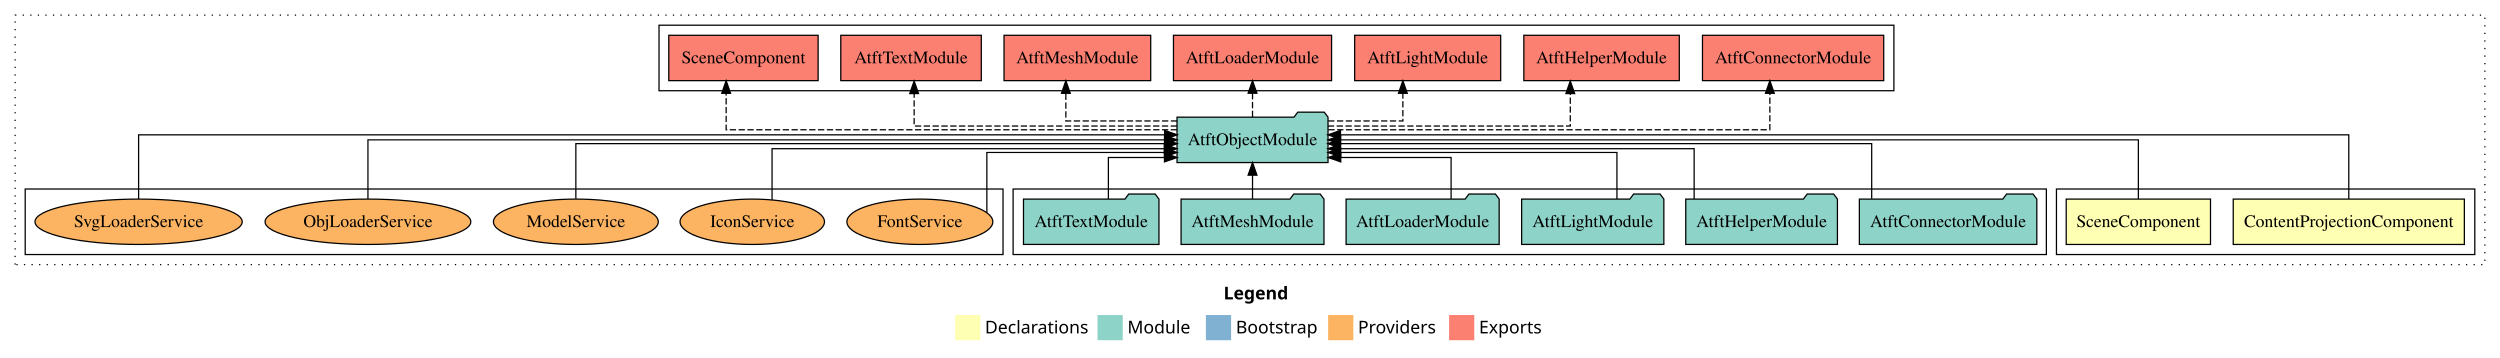
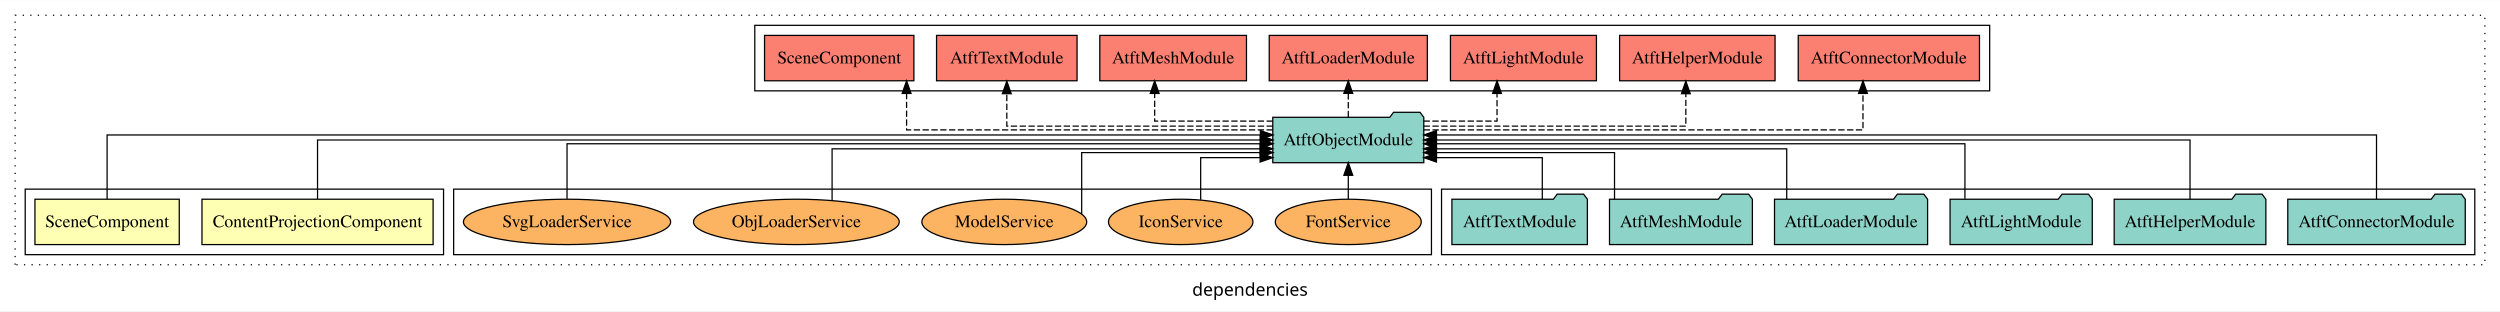
- <svg xmlns="http://www.w3.org/2000/svg" width="1984pt" height="284pt" viewBox="0.00 0.00 1984.00 284.00">
-   <g id="graph0" class="graph" transform="scale(1 1) rotate(0) translate(4 280)">
-     <polygon fill="#ffffff" stroke="transparent" points="-4,4 -4,-280 1980,-280 1980,4 -4,4" />
-     <text text-anchor="start" x="967.009" y="-42.4" font-family="sans-serif" font-weight="bold" font-size="14.00" fill="#000000">Legend</text>
-     <polygon fill="#ffffb3" stroke="transparent" points="754,-10 754,-30 774,-30 774,-10 754,-10" />
-     <text text-anchor="start" x="777.629" y="-15.4" font-family="sans-serif" font-size="14.00" fill="#000000">  Declarations</text>
-     <polygon fill="#8dd3c7" stroke="transparent" points="867,-10 867,-30 887,-30 887,-10 867,-10" />
-     <text text-anchor="start" x="890.725" y="-15.4" font-family="sans-serif" font-size="14.00" fill="#000000">  Module</text>
-     <polygon fill="#80b1d3" stroke="transparent" points="953,-10 953,-30 973,-30 973,-10 953,-10" />
-     <text text-anchor="start" x="976.781" y="-15.4" font-family="sans-serif" font-size="14.00" fill="#000000">  Bootstrap</text>
-     <polygon fill="#fdb462" stroke="transparent" points="1050,-10 1050,-30 1070,-30 1070,-10 1050,-10" />
-     <text text-anchor="start" x="1073.673" y="-15.4" font-family="sans-serif" font-size="14.00" fill="#000000">  Providers</text>
-     <polygon fill="#fb8072" stroke="transparent" points="1146,-10 1146,-30 1166,-30 1166,-10 1146,-10" />
-     <text text-anchor="start" x="1169.726" y="-15.4" font-family="sans-serif" font-size="14.00" fill="#000000">  Exports</text>
+ <svg xmlns="http://www.w3.org/2000/svg" width="1984pt" height="247pt" viewBox="0.00 0.00 1984.00 246.80">
+   <g id="graph0" class="graph" transform="scale(1 1) rotate(0) translate(4 242.8)">
+     <polygon fill="white" stroke="transparent" points="-4,4 -4,-242.8 1980,-242.8 1980,4 -4,4" />
+     <text text-anchor="middle" x="988" y="-8.2" font-family="sans-serif" font-size="14.00">dependencies</text>
    <g id="clust1" class="cluster">
-       <polygon fill="none" stroke="#000000" stroke-dasharray="1,5" points="8,-70 8,-268 1968,-268 1968,-70 8,-70" />
+       <polygon fill="none" stroke="black" stroke-dasharray="1,5" points="8,-32.8 8,-230.8 1968,-230.8 1968,-32.8 8,-32.8" />
+     </g>
+     <g id="clust6" class="cluster">
+       <polygon fill="none" stroke="black" points="595,-170.8 595,-222.8 1575,-222.8 1575,-170.8 595,-170.8" />
+     </g>
+     <g id="clust5" class="cluster">
+       <polygon fill="none" stroke="black" points="1140,-40.8 1140,-92.8 1960,-92.8 1960,-40.8 1140,-40.8" />
+     </g>
+     <g id="clust8" class="cluster">
+       <polygon fill="none" stroke="black" points="356,-40.8 356,-92.8 1132,-92.8 1132,-40.8 356,-40.8" />
    </g>
    <g id="clust2" class="cluster">
-       <polygon fill="none" stroke="#000000" points="1628,-78 1628,-130 1960,-130 1960,-78 1628,-78" />
-     </g>
-     <g id="clust5" class="cluster">
-       <polygon fill="none" stroke="#000000" points="800,-78 800,-130 1620,-130 1620,-78 800,-78" />
-     </g>
-     <g id="clust6" class="cluster">
-       <polygon fill="none" stroke="#000000" points="519,-208 519,-260 1499,-260 1499,-208 519,-208" />
-     </g>
-     <g id="clust8" class="cluster">
-       <polygon fill="none" stroke="#000000" points="16,-78 16,-130 792,-130 792,-78 16,-78" />
+       <polygon fill="none" stroke="black" points="16,-40.8 16,-92.8 348,-92.8 348,-40.8 16,-40.8" />
    </g>
    <g id="node1" class="node">
-       <polygon fill="#ffffb3" stroke="#000000" points="1951.709,-122 1768.291,-122 1768.291,-86 1951.709,-86 1951.709,-122" />
-       <text text-anchor="middle" x="1860" y="-99.8" font-family="Times,serif" font-size="14.00" fill="#000000">ContentProjectionComponent</text>
+       <polygon fill="#ffffb3" stroke="black" points="339.71,-84.8 156.29,-84.8 156.29,-48.8 339.71,-48.8 339.71,-84.8" />
+       <text text-anchor="middle" x="248" y="-62.6" font-family="Times,serif" font-size="14.00">ContentProjectionComponent</text>
    </g>
    <g id="node3" class="node">
-       <polygon fill="#8dd3c7" stroke="#000000" points="1049.916,-187 1046.916,-191 1025.916,-191 1022.916,-187 930.084,-187 930.084,-151 1049.916,-151 1049.916,-187" />
-       <text text-anchor="middle" x="990" y="-164.8" font-family="Times,serif" font-size="14.00" fill="#000000">AtftObjectModule</text>
+       <polygon fill="#8dd3c7" stroke="black" points="1125.92,-149.8 1122.92,-153.8 1101.92,-153.8 1098.92,-149.8 1006.08,-149.8 1006.08,-113.8 1125.92,-113.8 1125.92,-149.8" />
+       <text text-anchor="middle" x="1066" y="-127.6" font-family="Times,serif" font-size="14.00">AtftObjectModule</text>
    </g>
    <g id="edge1" class="edge">
-       <path fill="none" stroke="#000000" d="M1860,-122.129C1860,-142.572 1860,-173 1860,-173 1860,-173 1059.799,-173 1059.799,-173" />
-       <polygon fill="#000000" stroke="#000000" points="1059.799,-169.5 1049.799,-173 1059.799,-176.5 1059.799,-169.5" />
+       <path fill="none" stroke="black" d="M248,-84.91C248,-104.14 248,-131.8 248,-131.8 248,-131.8 996.18,-131.8 996.18,-131.8" />
+       <polygon fill="black" stroke="black" points="996.18,-135.3 1006.18,-131.8 996.18,-128.3 996.18,-135.3" />
    </g>
    <g id="node2" class="node">
-       <polygon fill="#ffffb3" stroke="#000000" points="1750.259,-122 1635.741,-122 1635.741,-86 1750.259,-86 1750.259,-122" />
-       <text text-anchor="middle" x="1693" y="-99.8" font-family="Times,serif" font-size="14.00" fill="#000000">SceneComponent</text>
+       <polygon fill="#ffffb3" stroke="black" points="138.26,-84.8 23.74,-84.8 23.74,-48.8 138.26,-48.8 138.26,-84.8" />
+       <text text-anchor="middle" x="81" y="-62.6" font-family="Times,serif" font-size="14.00">SceneComponent</text>
    </g>
    <g id="edge2" class="edge">
-       <path fill="none" stroke="#000000" d="M1693,-122.106C1693,-141.339 1693,-169 1693,-169 1693,-169 1059.937,-169 1059.937,-169" />
-       <polygon fill="#000000" stroke="#000000" points="1059.937,-165.5 1049.937,-169 1059.937,-172.5 1059.937,-165.5" />
+       <path fill="none" stroke="black" d="M81,-84.93C81,-105.37 81,-135.8 81,-135.8 81,-135.8 996.23,-135.8 996.23,-135.8" />
+       <polygon fill="black" stroke="black" points="996.23,-139.3 1006.23,-135.8 996.23,-132.3 996.23,-139.3" />
    </g>
    <g id="node10" class="node">
-       <polygon fill="#fb8072" stroke="#000000" points="1490.915,-252 1347.085,-252 1347.085,-216 1490.915,-216 1490.915,-252" />
-       <text text-anchor="middle" x="1419" y="-229.8" font-family="Times,serif" font-size="14.00" fill="#000000">AtftConnectorModule </text>
+       <polygon fill="#fb8072" stroke="black" points="1566.92,-214.8 1423.08,-214.8 1423.08,-178.8 1566.92,-178.8 1566.92,-214.8" />
+       <text text-anchor="middle" x="1495" y="-192.6" font-family="Times,serif" font-size="14.00">AtftConnectorModule </text>
    </g>
    <g id="edge9" class="edge">
-       <path fill="none" stroke="#000000" stroke-dasharray="5,2" d="M1050.14,-177C1164.179,-177 1400.568,-177 1400.568,-177 1400.568,-177 1400.568,-205.965 1400.568,-205.965" />
-       <polygon fill="#000000" stroke="#000000" points="1397.068,-205.965 1400.568,-215.965 1404.068,-205.965 1397.068,-205.965" />
+       <path fill="none" stroke="black" stroke-dasharray="5,2" d="M1125.83,-139.8C1239.28,-139.8 1474.46,-139.8 1474.46,-139.8 1474.46,-139.8 1474.46,-168.76 1474.46,-168.76" />
+       <polygon fill="black" stroke="black" points="1470.96,-168.76 1474.46,-178.76 1477.96,-168.76 1470.96,-168.76" />
    </g>
    <g id="node11" class="node">
-       <polygon fill="#fb8072" stroke="#000000" points="1328.686,-252 1205.314,-252 1205.314,-216 1328.686,-216 1328.686,-252" />
-       <text text-anchor="middle" x="1267" y="-229.8" font-family="Times,serif" font-size="14.00" fill="#000000">AtftHelperModule </text>
+       <polygon fill="#fb8072" stroke="black" points="1404.69,-214.8 1281.31,-214.8 1281.31,-178.8 1404.69,-178.8 1404.69,-214.8" />
+       <text text-anchor="middle" x="1343" y="-192.6" font-family="Times,serif" font-size="14.00">AtftHelperModule </text>
    </g>
    <g id="edge10" class="edge">
-       <path fill="none" stroke="#000000" stroke-dasharray="5,2" d="M1049.762,-180C1124.334,-180 1242.177,-180 1242.177,-180 1242.177,-180 1242.177,-205.718 1242.177,-205.718" />
-       <polygon fill="#000000" stroke="#000000" points="1238.677,-205.718 1242.177,-215.718 1245.677,-205.718 1238.677,-205.718" />
+       <path fill="none" stroke="black" stroke-dasharray="5,2" d="M1125.78,-142.8C1204.73,-142.8 1333.88,-142.8 1333.88,-142.8 1333.88,-142.8 1333.88,-168.52 1333.88,-168.52" />
+       <polygon fill="black" stroke="black" points="1330.38,-168.52 1333.88,-178.52 1337.38,-168.52 1330.38,-168.52" />
    </g>
    <g id="node12" class="node">
-       <polygon fill="#fb8072" stroke="#000000" points="1186.932,-252 1071.068,-252 1071.068,-216 1186.932,-216 1186.932,-252" />
-       <text text-anchor="middle" x="1129" y="-229.8" font-family="Times,serif" font-size="14.00" fill="#000000">AtftLightModule </text>
+       <polygon fill="#fb8072" stroke="black" points="1262.93,-214.8 1147.07,-214.8 1147.07,-178.8 1262.93,-178.8 1262.93,-214.8" />
+       <text text-anchor="middle" x="1205" y="-192.6" font-family="Times,serif" font-size="14.00">AtftLightModule </text>
    </g>
    <g id="edge11" class="edge">
-       <path fill="none" stroke="#000000" stroke-dasharray="5,2" d="M1050.006,-184C1079.717,-184 1109.313,-184 1109.313,-184 1109.313,-184 1109.313,-205.949 1109.313,-205.949" />
-       <polygon fill="#000000" stroke="#000000" points="1105.813,-205.949 1109.313,-215.949 1112.813,-205.949 1105.813,-205.949" />
+       <path fill="none" stroke="black" stroke-dasharray="5,2" d="M1125.71,-146.8C1154.99,-146.8 1184.04,-146.8 1184.04,-146.8 1184.04,-146.8 1184.04,-168.75 1184.04,-168.75" />
+       <polygon fill="black" stroke="black" points="1180.54,-168.75 1184.04,-178.75 1187.54,-168.75 1180.54,-168.75" />
    </g>
    <g id="node13" class="node">
-       <polygon fill="#fb8072" stroke="#000000" points="1052.741,-252 927.259,-252 927.259,-216 1052.741,-216 1052.741,-252" />
-       <text text-anchor="middle" x="990" y="-229.8" font-family="Times,serif" font-size="14.00" fill="#000000">AtftLoaderModule </text>
+       <polygon fill="#fb8072" stroke="black" points="1128.74,-214.8 1003.26,-214.8 1003.26,-178.8 1128.74,-178.8 1128.74,-214.8" />
+       <text text-anchor="middle" x="1066" y="-192.6" font-family="Times,serif" font-size="14.00">AtftLoaderModule </text>
    </g>
    <g id="edge12" class="edge">
-       <path fill="none" stroke="#000000" stroke-dasharray="5,2" d="M990,-187.106C990,-187.106 990,-205.991 990,-205.991" />
-       <polygon fill="#000000" stroke="#000000" points="986.5,-205.991 990,-215.991 993.5,-205.991 986.5,-205.991" />
+       <path fill="none" stroke="black" stroke-dasharray="5,2" d="M1066,-149.91C1066,-149.91 1066,-168.79 1066,-168.79" />
+       <polygon fill="black" stroke="black" points="1062.5,-168.79 1066,-178.79 1069.5,-168.79 1062.5,-168.79" />
    </g>
    <g id="node14" class="node">
-       <polygon fill="#fb8072" stroke="#000000" points="909.202,-252 792.798,-252 792.798,-216 909.202,-216 909.202,-252" />
-       <text text-anchor="middle" x="851" y="-229.8" font-family="Times,serif" font-size="14.00" fill="#000000">AtftMeshModule </text>
+       <polygon fill="#fb8072" stroke="black" points="985.2,-214.8 868.8,-214.8 868.8,-178.8 985.2,-178.8 985.2,-214.8" />
+       <text text-anchor="middle" x="927" y="-192.6" font-family="Times,serif" font-size="14.00">AtftMeshModule </text>
    </g>
    <g id="edge13" class="edge">
-       <path fill="none" stroke="#000000" stroke-dasharray="5,2" d="M930.175,-184C889.062,-184 841.865,-184 841.865,-184 841.865,-184 841.865,-205.949 841.865,-205.949" />
-       <polygon fill="#000000" stroke="#000000" points="838.365,-205.949 841.865,-215.949 845.365,-205.949 838.365,-205.949" />
+       <path fill="none" stroke="black" stroke-dasharray="5,2" d="M1006.15,-146.8C963.01,-146.8 912.35,-146.8 912.35,-146.8 912.35,-146.8 912.35,-168.75 912.35,-168.75" />
+       <polygon fill="black" stroke="black" points="908.85,-168.75 912.35,-178.75 915.85,-168.75 908.85,-168.75" />
    </g>
    <g id="node15" class="node">
-       <polygon fill="#fb8072" stroke="#000000" points="774.756,-252 663.244,-252 663.244,-216 774.756,-216 774.756,-252" />
-       <text text-anchor="middle" x="719" y="-229.8" font-family="Times,serif" font-size="14.00" fill="#000000">AtftTextModule </text>
+       <polygon fill="#fb8072" stroke="black" points="850.76,-214.8 739.24,-214.8 739.24,-178.8 850.76,-178.8 850.76,-214.8" />
+       <text text-anchor="middle" x="795" y="-192.6" font-family="Times,serif" font-size="14.00">AtftTextModule </text>
    </g>
    <g id="edge14" class="edge">
-       <path fill="none" stroke="#000000" stroke-dasharray="5,2" d="M930.069,-180C850.926,-180 721.464,-180 721.464,-180 721.464,-180 721.464,-205.718 721.464,-205.718" />
-       <polygon fill="#000000" stroke="#000000" points="717.964,-205.718 721.464,-215.718 724.964,-205.718 717.964,-205.718" />
+       <path fill="none" stroke="black" stroke-dasharray="5,2" d="M1006.19,-142.8C926.39,-142.8 795,-142.8 795,-142.8 795,-142.8 795,-168.52 795,-168.52" />
+       <polygon fill="black" stroke="black" points="791.5,-168.52 795,-178.52 798.5,-168.52 791.5,-168.52" />
    </g>
    <g id="node16" class="node">
-       <polygon fill="#fb8072" stroke="#000000" points="645.259,-252 526.741,-252 526.741,-216 645.259,-216 645.259,-252" />
-       <text text-anchor="middle" x="586" y="-229.8" font-family="Times,serif" font-size="14.00" fill="#000000">SceneComponent </text>
+       <polygon fill="#fb8072" stroke="black" points="721.26,-214.8 602.74,-214.8 602.74,-178.8 721.26,-178.8 721.26,-214.8" />
+       <text text-anchor="middle" x="662" y="-192.6" font-family="Times,serif" font-size="14.00">SceneComponent </text>
    </g>
    <g id="edge15" class="edge">
-       <path fill="none" stroke="#000000" stroke-dasharray="5,2" d="M930.15,-177C814.646,-177 572.276,-177 572.276,-177 572.276,-177 572.276,-205.965 572.276,-205.965" />
-       <polygon fill="#000000" stroke="#000000" points="568.776,-205.965 572.276,-215.965 575.776,-205.965 568.776,-205.965" />
+       <path fill="none" stroke="black" stroke-dasharray="5,2" d="M1006.14,-139.8C906.03,-139.8 715.47,-139.8 715.47,-139.8 715.47,-139.8 715.47,-168.76 715.47,-168.76" />
+       <polygon fill="black" stroke="black" points="711.97,-168.76 715.47,-178.76 718.97,-168.76 711.97,-168.76" />
    </g>
    <g id="node4" class="node">
-       <polygon fill="#8dd3c7" stroke="#000000" points="1612.416,-122 1609.416,-126 1588.416,-126 1585.416,-122 1471.584,-122 1471.584,-86 1612.416,-86 1612.416,-122" />
-       <text text-anchor="middle" x="1542" y="-99.8" font-family="Times,serif" font-size="14.00" fill="#000000">AtftConnectorModule</text>
+       <polygon fill="#8dd3c7" stroke="black" points="1952.42,-84.8 1949.42,-88.8 1928.42,-88.8 1925.42,-84.8 1811.58,-84.8 1811.58,-48.8 1952.42,-48.8 1952.42,-84.8" />
+       <text text-anchor="middle" x="1882" y="-62.6" font-family="Times,serif" font-size="14.00">AtftConnectorModule</text>
    </g>
    <g id="edge3" class="edge">
-       <path fill="none" stroke="#000000" d="M1481.375,-122.267C1481.375,-140.555 1481.375,-166 1481.375,-166 1481.375,-166 1059.761,-166 1059.761,-166" />
-       <polygon fill="#000000" stroke="#000000" points="1059.761,-162.5 1049.761,-166 1059.761,-169.5 1059.761,-162.5" />
+       <path fill="none" stroke="black" d="M1882,-84.93C1882,-105.37 1882,-135.8 1882,-135.8 1882,-135.8 1136,-135.8 1136,-135.8" />
+       <polygon fill="black" stroke="black" points="1136,-132.3 1126,-135.8 1136,-139.3 1136,-132.3" />
    </g>
    <g id="node5" class="node">
-       <polygon fill="#8dd3c7" stroke="#000000" points="1454.185,-122 1451.185,-126 1430.185,-126 1427.185,-122 1333.815,-122 1333.815,-86 1454.185,-86 1454.185,-122" />
-       <text text-anchor="middle" x="1394" y="-99.8" font-family="Times,serif" font-size="14.00" fill="#000000">AtftHelperModule</text>
+       <polygon fill="#8dd3c7" stroke="black" points="1794.19,-84.8 1791.19,-88.8 1770.19,-88.8 1767.19,-84.8 1673.81,-84.8 1673.81,-48.8 1794.19,-48.8 1794.19,-84.8" />
+       <text text-anchor="middle" x="1734" y="-62.6" font-family="Times,serif" font-size="14.00">AtftHelperModule</text>
    </g>
    <g id="edge4" class="edge">
-       <path fill="none" stroke="#000000" d="M1340.475,-122.034C1340.475,-139.06 1340.475,-162 1340.475,-162 1340.475,-162 1059.851,-162 1059.851,-162" />
-       <polygon fill="#000000" stroke="#000000" points="1059.851,-158.5 1049.851,-162 1059.851,-165.5 1059.851,-158.5" />
+       <path fill="none" stroke="black" d="M1734,-84.91C1734,-104.14 1734,-131.8 1734,-131.8 1734,-131.8 1135.87,-131.8 1135.87,-131.8" />
+       <polygon fill="black" stroke="black" points="1135.87,-128.3 1125.87,-131.8 1135.87,-135.3 1135.87,-128.3" />
    </g>
    <g id="node6" class="node">
-       <polygon fill="#8dd3c7" stroke="#000000" points="1316.433,-122 1313.433,-126 1292.433,-126 1289.433,-122 1203.567,-122 1203.567,-86 1316.433,-86 1316.433,-122" />
-       <text text-anchor="middle" x="1260" y="-99.8" font-family="Times,serif" font-size="14.00" fill="#000000">AtftLightModule</text>
+       <polygon fill="#8dd3c7" stroke="black" points="1656.43,-84.8 1653.43,-88.8 1632.43,-88.8 1629.43,-84.8 1543.57,-84.8 1543.57,-48.8 1656.43,-48.8 1656.43,-84.8" />
+       <text text-anchor="middle" x="1600" y="-62.6" font-family="Times,serif" font-size="14.00">AtftLightModule</text>
    </g>
    <g id="edge5" class="edge">
-       <path fill="none" stroke="#000000" d="M1279.197,-122.009C1279.197,-138.049 1279.197,-159 1279.197,-159 1279.197,-159 1059.922,-159 1059.922,-159" />
-       <polygon fill="#000000" stroke="#000000" points="1059.922,-155.5 1049.922,-159 1059.922,-162.5 1059.922,-155.5" />
+       <path fill="none" stroke="black" d="M1555.37,-85.07C1555.37,-103.36 1555.37,-128.8 1555.37,-128.8 1555.37,-128.8 1136.01,-128.8 1136.01,-128.8" />
+       <polygon fill="black" stroke="black" points="1136.01,-125.3 1126.01,-128.8 1136.01,-132.3 1136.01,-125.3" />
    </g>
    <g id="node7" class="node">
-       <polygon fill="#8dd3c7" stroke="#000000" points="1185.741,-122 1182.741,-126 1161.741,-126 1158.741,-122 1064.259,-122 1064.259,-86 1185.741,-86 1185.741,-122" />
-       <text text-anchor="middle" x="1125" y="-99.8" font-family="Times,serif" font-size="14.00" fill="#000000">AtftLoaderModule</text>
+       <polygon fill="#8dd3c7" stroke="black" points="1525.74,-84.8 1522.74,-88.8 1501.74,-88.8 1498.74,-84.8 1404.26,-84.8 1404.26,-48.8 1525.74,-48.8 1525.74,-84.8" />
+       <text text-anchor="middle" x="1465" y="-62.6" font-family="Times,serif" font-size="14.00">AtftLoaderModule</text>
    </g>
    <g id="edge6" class="edge">
-       <path fill="none" stroke="#000000" d="M1147.591,-122.124C1147.591,-136.783 1147.591,-155 1147.591,-155 1147.591,-155 1060.028,-155 1060.028,-155" />
-       <polygon fill="#000000" stroke="#000000" points="1060.028,-151.5 1050.028,-155 1060.028,-158.5 1060.028,-151.5" />
+       <path fill="none" stroke="black" d="M1413.94,-84.83C1413.94,-101.86 1413.94,-124.8 1413.94,-124.8 1413.94,-124.8 1135.81,-124.8 1135.81,-124.8" />
+       <polygon fill="black" stroke="black" points="1135.81,-121.3 1125.81,-124.8 1135.81,-128.3 1135.81,-121.3" />
    </g>
    <g id="node8" class="node">
-       <polygon fill="#8dd3c7" stroke="#000000" points="1046.702,-122 1043.702,-126 1022.702,-126 1019.702,-122 933.298,-122 933.298,-86 1046.702,-86 1046.702,-122" />
-       <text text-anchor="middle" x="990" y="-99.8" font-family="Times,serif" font-size="14.00" fill="#000000">AtftMeshModule</text>
+       <polygon fill="#8dd3c7" stroke="black" points="1386.7,-84.8 1383.7,-88.8 1362.7,-88.8 1359.7,-84.8 1273.3,-84.8 1273.3,-48.8 1386.7,-48.8 1386.7,-84.8" />
+       <text text-anchor="middle" x="1330" y="-62.6" font-family="Times,serif" font-size="14.00">AtftMeshModule</text>
    </g>
    <g id="edge7" class="edge">
-       <path fill="none" stroke="#000000" d="M990,-122.106C990,-122.106 990,-140.991 990,-140.991" />
-       <polygon fill="#000000" stroke="#000000" points="986.5,-140.991 990,-150.991 993.5,-140.991 986.5,-140.991" />
+       <path fill="none" stroke="black" d="M1277.28,-84.81C1277.28,-100.85 1277.28,-121.8 1277.28,-121.8 1277.28,-121.8 1135.98,-121.8 1135.98,-121.8" />
+       <polygon fill="black" stroke="black" points="1135.98,-118.3 1125.98,-121.8 1135.98,-125.3 1135.98,-118.3" />
    </g>
    <g id="node9" class="node">
-       <polygon fill="#8dd3c7" stroke="#000000" points="915.756,-122 912.756,-126 891.756,-126 888.756,-122 808.244,-122 808.244,-86 915.756,-86 915.756,-122" />
-       <text text-anchor="middle" x="862" y="-99.8" font-family="Times,serif" font-size="14.00" fill="#000000">AtftTextModule</text>
+       <polygon fill="#8dd3c7" stroke="black" points="1255.76,-84.8 1252.76,-88.8 1231.76,-88.8 1228.76,-84.8 1148.24,-84.8 1148.24,-48.8 1255.76,-48.8 1255.76,-84.8" />
+       <text text-anchor="middle" x="1202" y="-62.6" font-family="Times,serif" font-size="14.00">AtftTextModule</text>
    </g>
    <g id="edge8" class="edge">
-       <path fill="none" stroke="#000000" d="M875.608,-122.124C875.608,-136.783 875.608,-155 875.608,-155 875.608,-155 920.124,-155 920.124,-155" />
-       <polygon fill="#000000" stroke="#000000" points="920.124,-158.5 930.124,-155 920.124,-151.5 920.124,-158.5" />
+       <path fill="none" stroke="black" d="M1219.96,-84.92C1219.96,-99.58 1219.96,-117.8 1219.96,-117.8 1219.96,-117.8 1135.97,-117.8 1135.97,-117.8" />
+       <polygon fill="black" stroke="black" points="1135.97,-114.3 1125.97,-117.8 1135.97,-121.3 1135.97,-114.3" />
    </g>
    <g id="node17" class="node">
-       <ellipse fill="#fdb462" stroke="#000000" cx="726" cy="-104" rx="57.902" ry="18" />
-       <text text-anchor="middle" x="726" y="-99.8" font-family="Times,serif" font-size="14.00" fill="#000000">FontService</text>
+       <ellipse fill="#fdb462" stroke="black" cx="1066" cy="-66.8" rx="57.9" ry="18" />
+       <text text-anchor="middle" x="1066" y="-62.6" font-family="Times,serif" font-size="14.00">FontService</text>
    </g>
    <g id="edge16" class="edge">
-       <path fill="none" stroke="#000000" d="M779.164,-111.19C779.164,-126.099 779.164,-159 779.164,-159 779.164,-159 920.147,-159 920.147,-159" />
-       <polygon fill="#000000" stroke="#000000" points="920.147,-162.5 930.147,-159 920.147,-155.5 920.147,-162.5" />
+       <path fill="none" stroke="black" d="M1066,-84.91C1066,-84.91 1066,-103.79 1066,-103.79" />
+       <polygon fill="black" stroke="black" points="1062.5,-103.79 1066,-113.79 1069.5,-103.79 1062.5,-103.79" />
    </g>
    <g id="node18" class="node">
-       <ellipse fill="#fdb462" stroke="#000000" cx="593" cy="-104" rx="57.301" ry="18" />
-       <text text-anchor="middle" x="593" y="-99.8" font-family="Times,serif" font-size="14.00" fill="#000000">IconService</text>
+       <ellipse fill="#fdb462" stroke="black" cx="933" cy="-66.8" rx="57.3" ry="18" />
+       <text text-anchor="middle" x="933" y="-62.6" font-family="Times,serif" font-size="14.00">IconService</text>
    </g>
    <g id="edge17" class="edge">
-       <path fill="none" stroke="#000000" d="M608.703,-121.402C608.703,-138.486 608.703,-162 608.703,-162 608.703,-162 920.003,-162 920.003,-162" />
-       <polygon fill="#000000" stroke="#000000" points="920.003,-165.5 930.003,-162 920.003,-158.5 920.003,-165.5" />
+       <path fill="none" stroke="black" d="M948.85,-84.35C948.85,-99.1 948.85,-117.8 948.85,-117.8 948.85,-117.8 996.05,-117.8 996.05,-117.8" />
+       <polygon fill="black" stroke="black" points="996.05,-121.3 1006.05,-117.8 996.05,-114.3 996.05,-121.3" />
    </g>
    <g id="node19" class="node">
-       <ellipse fill="#fdb462" stroke="#000000" cx="453" cy="-104" rx="65.407" ry="18" />
-       <text text-anchor="middle" x="453" y="-99.8" font-family="Times,serif" font-size="14.00" fill="#000000">ModelService</text>
+       <ellipse fill="#fdb462" stroke="black" cx="793" cy="-66.8" rx="65.41" ry="18" />
+       <text text-anchor="middle" x="793" y="-62.6" font-family="Times,serif" font-size="14.00">ModelService</text>
    </g>
    <g id="edge18" class="edge">
-       <path fill="none" stroke="#000000" d="M453,-122.267C453,-140.555 453,-166 453,-166 453,-166 920.221,-166 920.221,-166" />
-       <polygon fill="#000000" stroke="#000000" points="920.221,-169.5 930.221,-166 920.221,-162.5 920.221,-169.5" />
+       <path fill="none" stroke="black" d="M854.42,-73.11C854.42,-87.56 854.42,-121.8 854.42,-121.8 854.42,-121.8 996.22,-121.8 996.22,-121.8" />
+       <polygon fill="black" stroke="black" points="996.22,-125.3 1006.22,-121.8 996.22,-118.3 996.22,-125.3" />
    </g>
    <g id="node20" class="node">
-       <ellipse fill="#fdb462" stroke="#000000" cx="288" cy="-104" rx="81.64" ry="18" />
-       <text text-anchor="middle" x="288" y="-99.8" font-family="Times,serif" font-size="14.00" fill="#000000">ObjLoaderService</text>
+       <ellipse fill="#fdb462" stroke="black" cx="628" cy="-66.8" rx="81.64" ry="18" />
+       <text text-anchor="middle" x="628" y="-62.6" font-family="Times,serif" font-size="14.00">ObjLoaderService</text>
    </g>
    <g id="edge19" class="edge">
-       <path fill="none" stroke="#000000" d="M288,-122.106C288,-141.339 288,-169 288,-169 288,-169 920.148,-169 920.148,-169" />
-       <polygon fill="#000000" stroke="#000000" points="920.148,-172.5 930.148,-169 920.148,-165.5 920.148,-172.5" />
+       <path fill="none" stroke="black" d="M656.35,-83.89C656.35,-101 656.35,-124.8 656.35,-124.8 656.35,-124.8 995.99,-124.8 995.99,-124.8" />
+       <polygon fill="black" stroke="black" points="995.99,-128.3 1005.99,-124.8 995.99,-121.3 995.99,-128.3" />
    </g>
    <g id="node21" class="node">
-       <ellipse fill="#fdb462" stroke="#000000" cx="106" cy="-104" rx="82.224" ry="18" />
-       <text text-anchor="middle" x="106" y="-99.8" font-family="Times,serif" font-size="14.00" fill="#000000">SvgLoaderService</text>
+       <ellipse fill="#fdb462" stroke="black" cx="446" cy="-66.8" rx="82.22" ry="18" />
+       <text text-anchor="middle" x="446" y="-62.6" font-family="Times,serif" font-size="14.00">SvgLoaderService</text>
    </g>
    <g id="edge20" class="edge">
-       <path fill="none" stroke="#000000" d="M106,-122.129C106,-142.572 106,-173 106,-173 106,-173 920.28,-173 920.28,-173" />
-       <polygon fill="#000000" stroke="#000000" points="920.28,-176.5 930.28,-173 920.28,-169.5 920.28,-176.5" />
+       <path fill="none" stroke="black" d="M446,-85.07C446,-103.36 446,-128.8 446,-128.8 446,-128.8 996.27,-128.8 996.27,-128.8" />
+       <polygon fill="black" stroke="black" points="996.27,-132.3 1006.27,-128.8 996.27,-125.3 996.27,-132.3" />
    </g>
  </g>
</svg>
